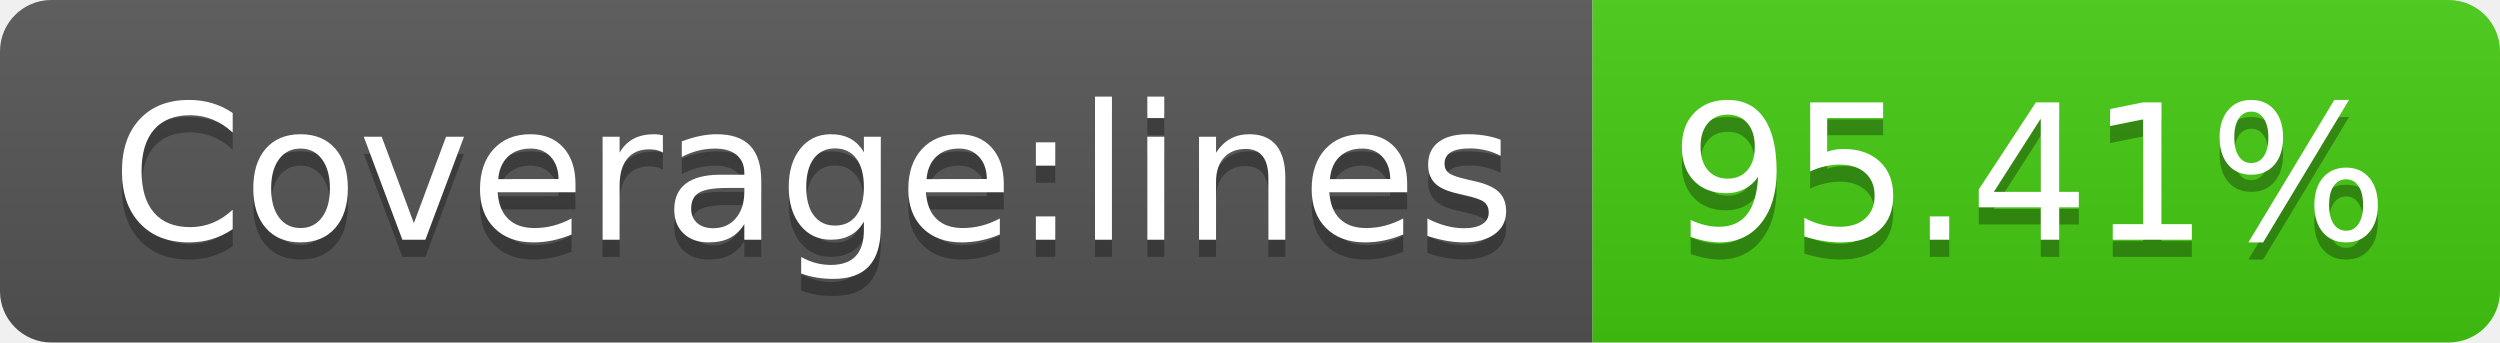
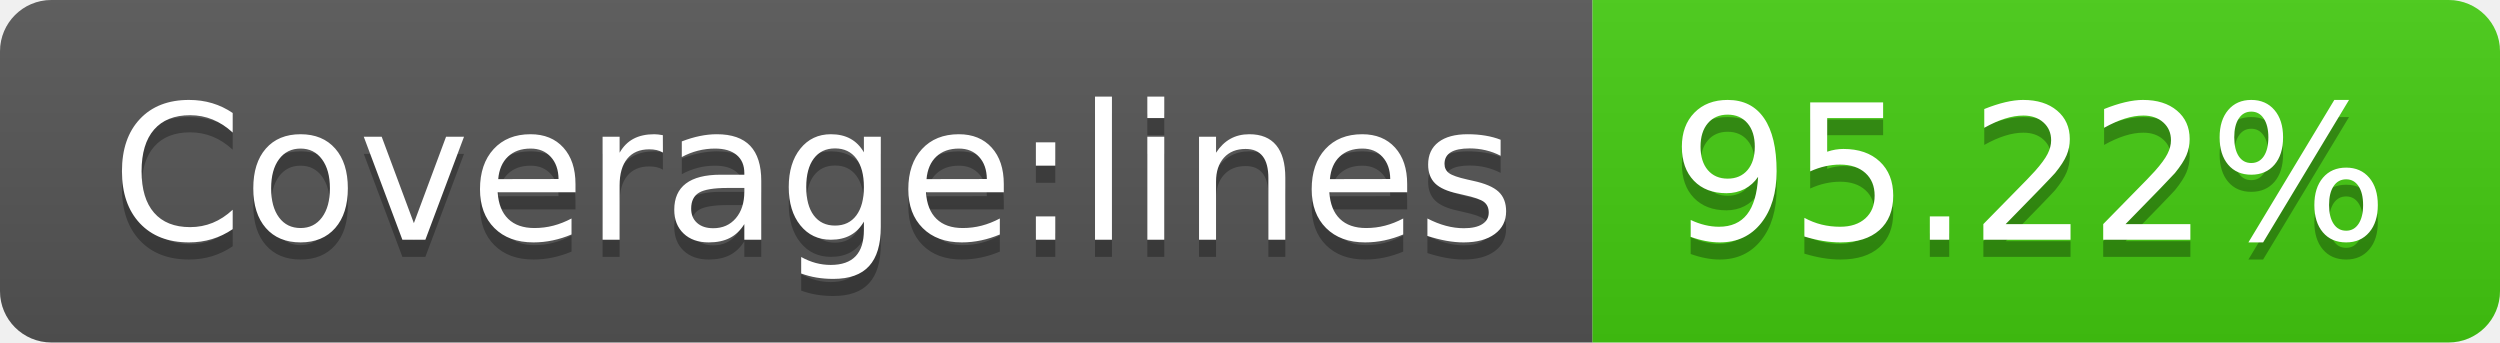
- <svg xmlns="http://www.w3.org/2000/svg" width="146" height="20" role="img" aria-label="Coverage:lines: 95.41%">
+ <svg xmlns="http://www.w3.org/2000/svg" width="146" height="20" role="img" aria-label="Coverage:lines: 95.22%">
  <linearGradient id="s" x2="0" y2="100%">
    <stop offset="0" stop-color="#bbb" stop-opacity=".1" />
    <stop offset="1" stop-opacity=".1" />
  </linearGradient>
  <clipPath id="r">
    <rect width="146" height="20" rx="3" fill="#fff" />
  </clipPath>
  <g clip-path="url(#r)">
    <rect width="93" height="20" fill="#555" />
    <rect x="93" width="53" height="20" fill="#4c1" />
    <rect width="146" height="20" fill="url(#s)" />
  </g>
  <g fill="#fff" text-anchor="middle" font-family="Verdana,Geneva,DejaVu Sans,sans-serif" text-rendering="geometricPrecision" font-size="110">
    <text aria-hidden="true" x="475" y="150" fill="#010101" fill-opacity=".3" transform="scale(.1)" textLength="830">Coverage:lines</text>
    <text x="475" y="140" transform="scale(.1)" fill="#fff" textLength="830">Coverage:lines</text>
-     <text aria-hidden="true" x="1185" y="150" fill="#010101" fill-opacity=".3" transform="scale(.1)" textLength="430">95.41%</text>
-     <text x="1185" y="140" transform="scale(.1)" fill="#fff" textLength="430">95.41%</text>
+     <text aria-hidden="true" x="1185" y="150" fill="#010101" fill-opacity=".3" transform="scale(.1)" textLength="430">95.22%</text>
+     <text x="1185" y="140" transform="scale(.1)" fill="#fff" textLength="430">95.22%</text>
  </g>
</svg>
